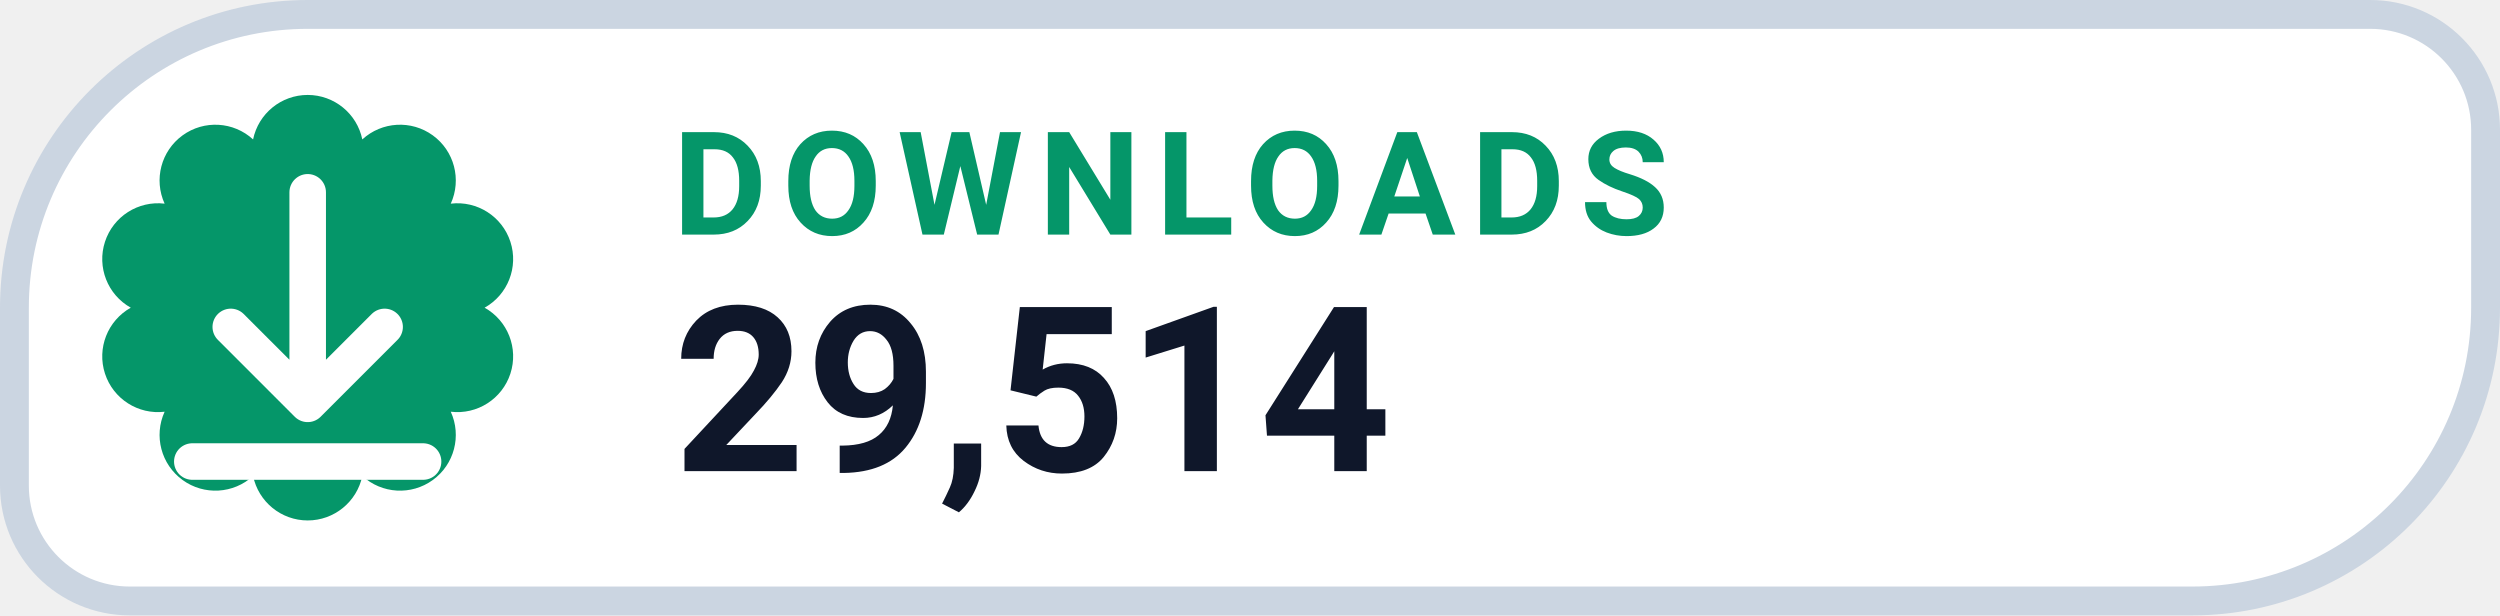
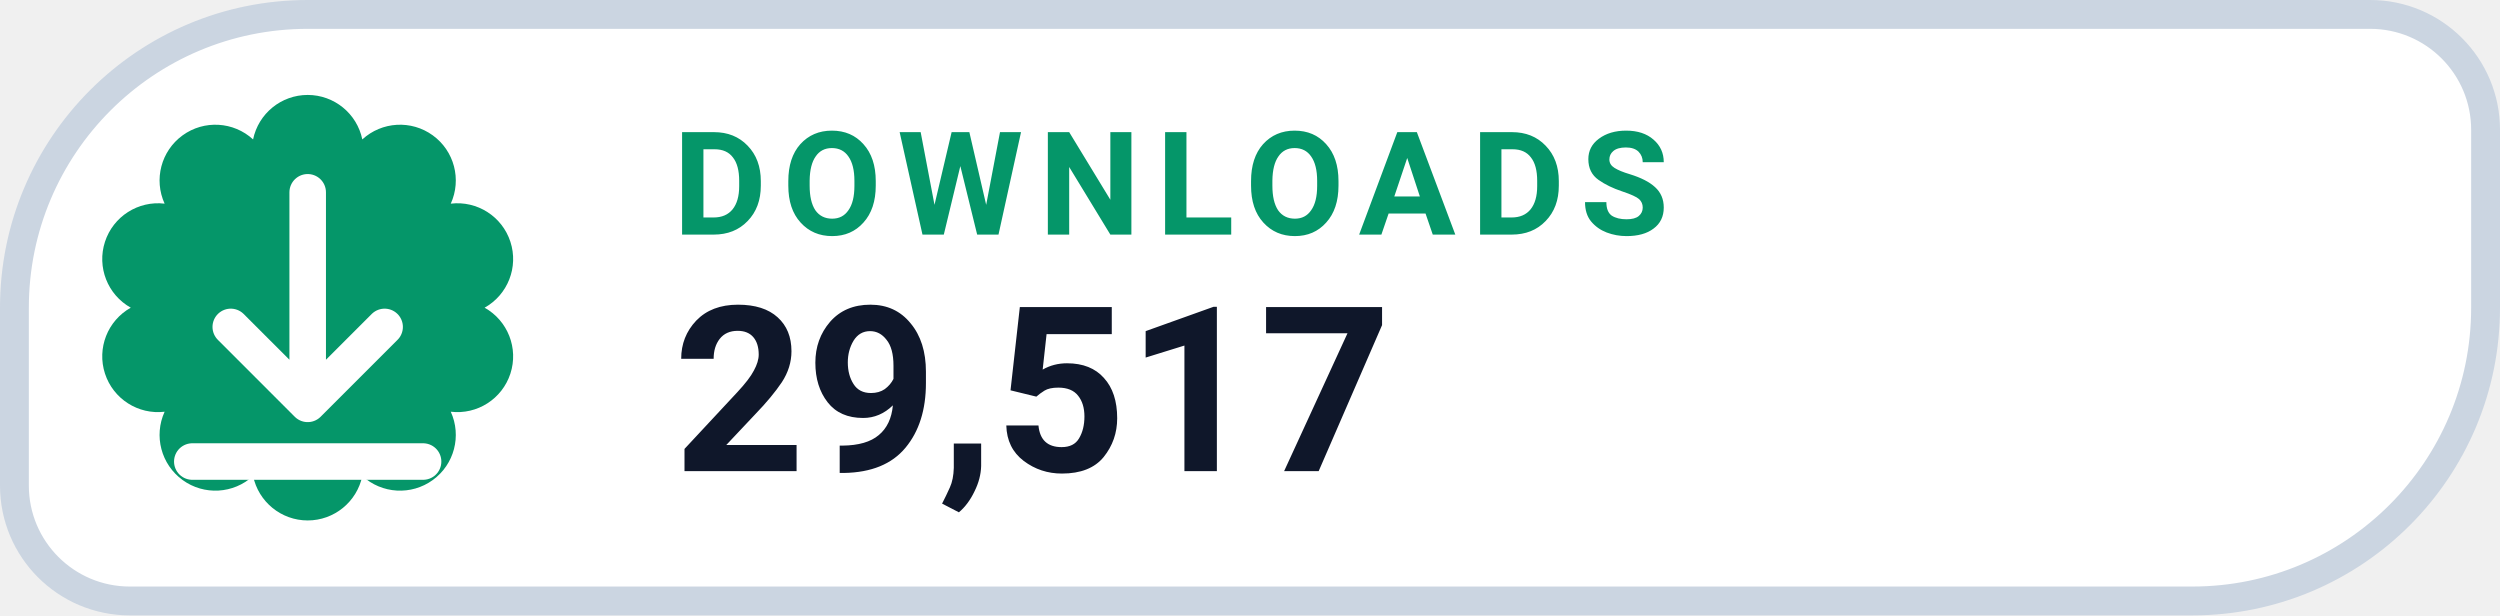
- <svg xmlns="http://www.w3.org/2000/svg" width="130" height="32" viewBox="0 0 130 32" role="img" aria-label="DOWNLOADS 29,514">
+ <svg xmlns="http://www.w3.org/2000/svg" width="130" height="32" viewBox="0 0 130 32" role="img" aria-label="DOWNLOADS 29,517">
  <path d="M 16.00 0.75 H 123.25 A 6.00 6.00 0 0 1 129.25 6.75 V 16.00 A 15.25 15.25 0 0 1 114.00 31.25 H 6.75 A 6.00 6.00 0 0 1 0.75 25.25 V 16.00 A 15.25 15.25 0 0 1 16.00 0.75 Z" fill="#FFFFFF" stroke="#CBD5E1" stroke-width="1.5" />
  <path d="M 13.16 7.25 A 2.90 2.90 0 0 1 18.84 7.25 A 2.90 2.90 0 0 1 23.44 10.59 A 2.90 2.90 0 0 1 25.20 16.00 A 2.90 2.90 0 0 1 23.44 21.41 A 2.90 2.90 0 0 1 18.84 24.75 A 2.90 2.90 0 0 1 13.16 24.75 A 2.90 2.90 0 0 1 8.56 21.41 A 2.90 2.90 0 0 1 6.80 16.00 A 2.90 2.90 0 0 1 8.56 10.59 A 2.90 2.90 0 0 1 13.16 7.25 Z" fill="#059669" />
  <g transform="translate(16 16)" style="color:#FFFFFF;">
    <path d="M0 -6 v11 m0 0 l4 -4 m-4 4 l-4 -4 M-6 8 h12" fill="none" stroke="currentColor" stroke-width="1.9" stroke-linecap="round" stroke-linejoin="round" />
  </g>
  <text x="35" y="12.2" fill="#059669" font-family="-apple-system,BlinkMacSystemFont,'Segoe UI',Roboto,Helvetica,Arial,sans-serif" font-size="7.5" font-weight="700" letter-spacing=".8">DOWNLOADS</text>
-   <text x="35" y="24.5" fill="#0F172A" font-family="-apple-system,BlinkMacSystemFont,'Segoe UI',Roboto,Helvetica,Arial,sans-serif" font-size="12" font-weight="750">29,514</text>
+   <text x="35" y="24.5" fill="#0F172A" font-family="-apple-system,BlinkMacSystemFont,'Segoe UI',Roboto,Helvetica,Arial,sans-serif" font-size="12" font-weight="750">29,517</text>
</svg>
